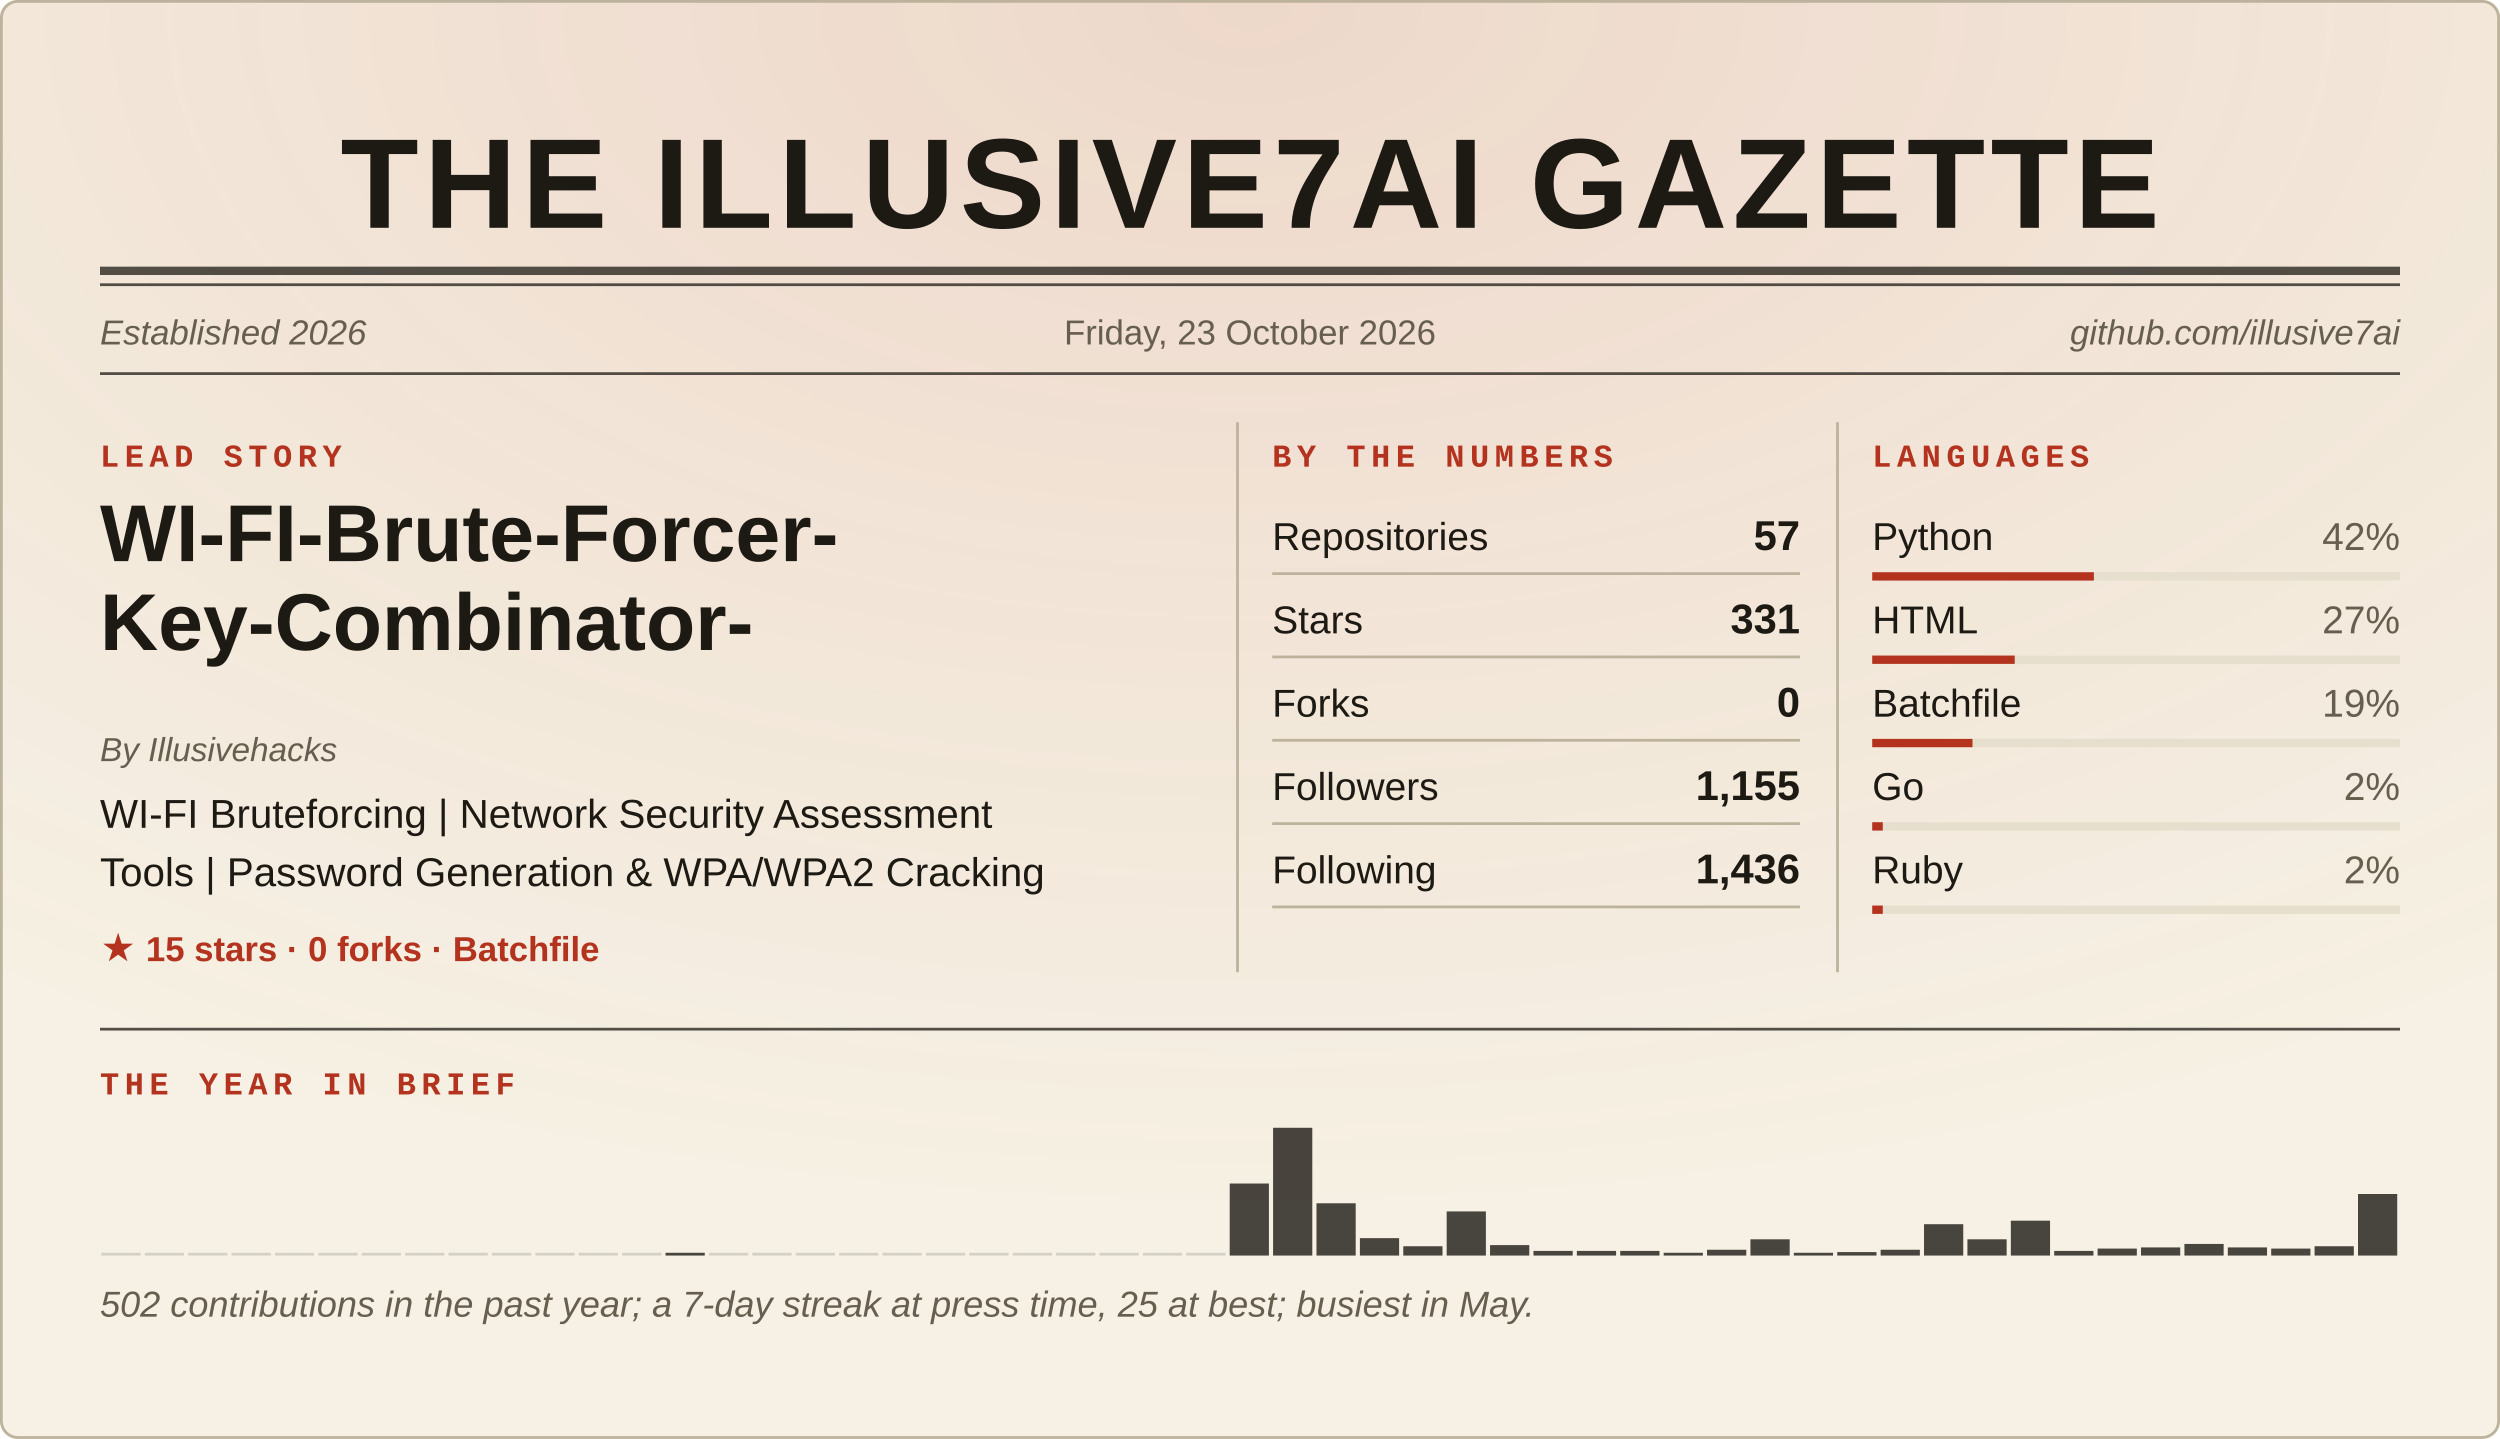
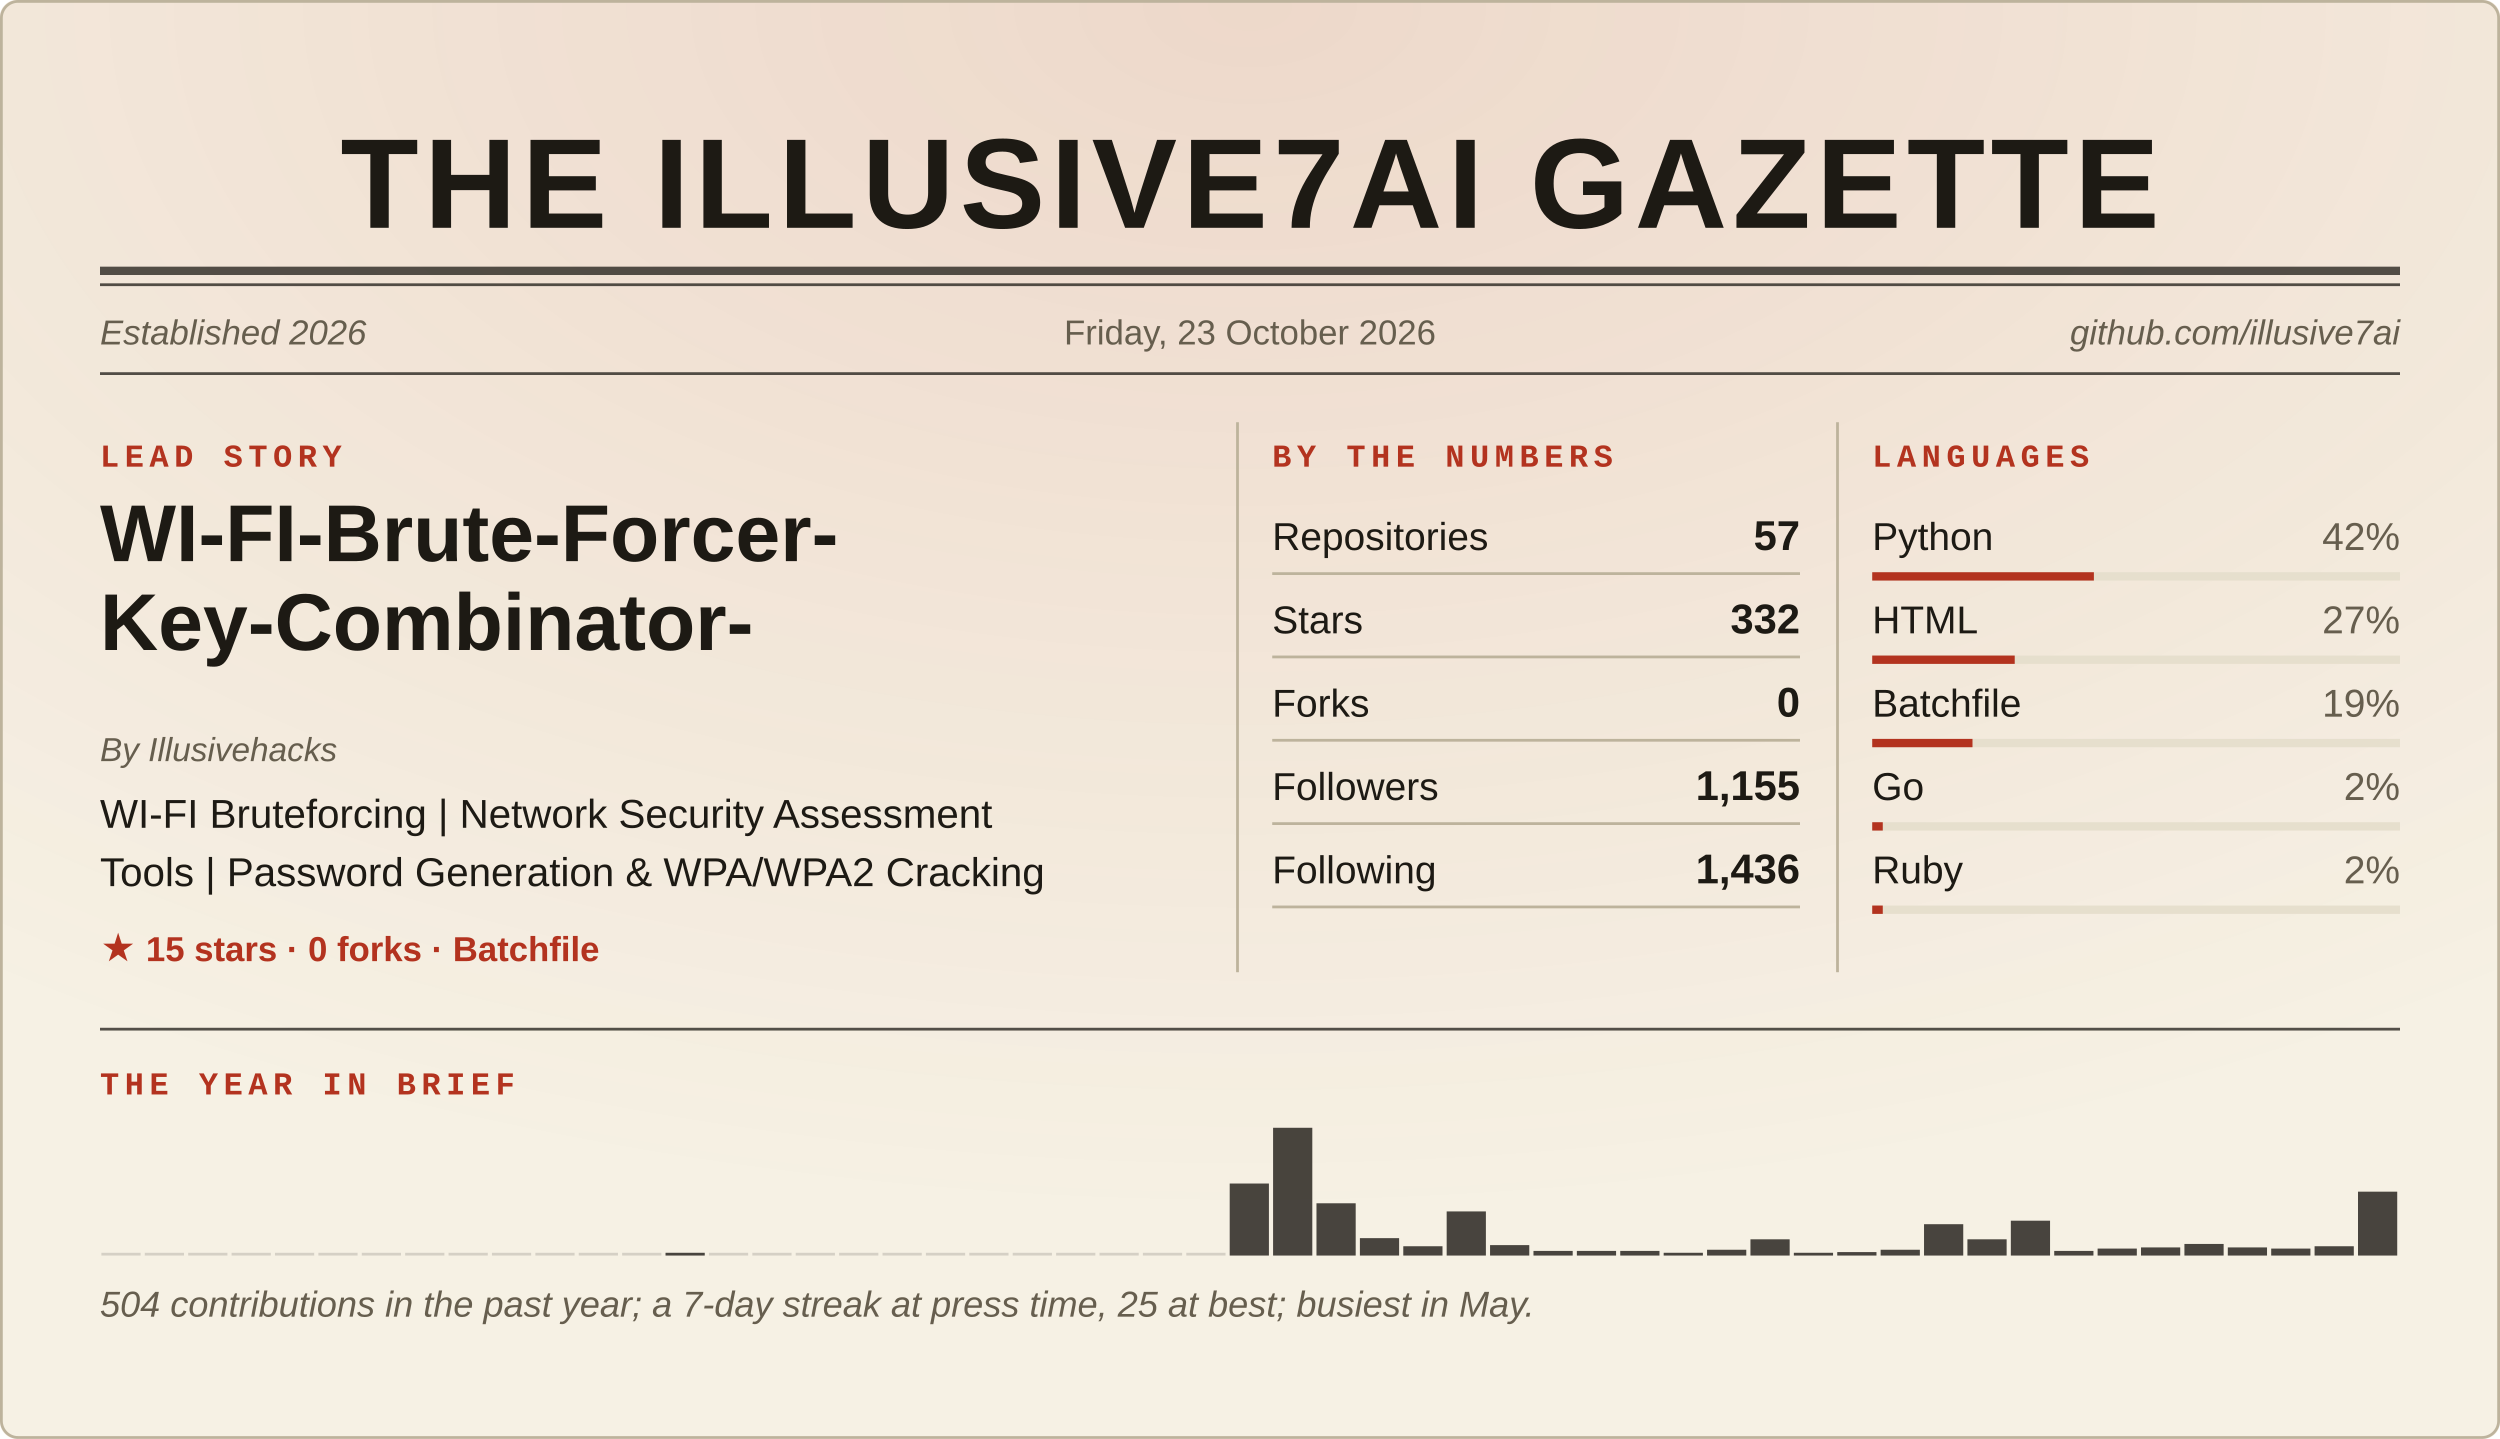
<svg xmlns="http://www.w3.org/2000/svg" width="900" height="518" viewBox="0 0 900 518" role="img" aria-labelledby="t">
  <defs>
    <pattern id="kg" width="24" height="24" patternUnits="userSpaceOnUse">
      <path d="M24 0H0V24" fill="none" stroke="#b3331f" stroke-opacity="0.07" />
    </pattern>
    <radialGradient id="kglow" cx="0.5" cy="0" r="0.85">
      <stop offset="0" stop-color="#b3331f" stop-opacity="0.13" />
      <stop offset="1" stop-color="#b3331f" stop-opacity="0" />
    </radialGradient>
  </defs>
  <style>
text{font-family:'Segoe UI', system-ui, -apple-system, 'Helvetica Neue', Arial, sans-serif}
.mono{font-family:ui-monospace, SFMono-Regular, 'SF Mono', Menlo, Consolas, 'Liberation Mono', monospace}
.rise{animation:rise .6s ease both}
@keyframes rise{from{opacity:0;transform:translateY(6px)}}
.bar{transform-box:fill-box;transform-origin:50% 100%;animation:grow .7s cubic-bezier(.2,.7,.2,1) both}
@keyframes grow{from{transform:scaleY(0)}}
@media (prefers-reduced-motion:reduce){.rise,.bar{animation:none}}
</style>
  <rect width="900" height="518" rx="6" fill="#f6f1e4" />
  <rect width="900" height="518" rx="6" fill="url(#kglow)" />
  <rect x="0.5" y="0.5" width="899" height="517" rx="6" fill="none" stroke="#bdb39c" />
  <g class="rise" style="animation-delay:0.00s">
    <text x="450" y="82" font-family="Georgia, 'Iowan Old Style', 'Palatino Linotype', 'Times New Roman', serif" font-size="46" fill="#1d1a14" font-weight="700" text-anchor="middle" letter-spacing="2">THE ILLUSIVE7AI GAZETTE</text>
    <rect x="36" y="96" width="828" height="3" fill="#1d1a14" fill-opacity="0.75" />
    <rect x="36" y="102" width="828" height="1" fill="#1d1a14" fill-opacity="0.75" />
    <text x="36" y="124" font-family="Georgia, 'Iowan Old Style', 'Palatino Linotype', 'Times New Roman', serif" font-size="12.5" fill="#665e4e" font-style="italic">Established 2026</text>
    <text x="450" y="124" font-family="Georgia, 'Iowan Old Style', 'Palatino Linotype', 'Times New Roman', serif" font-size="12.5" fill="#665e4e" text-anchor="middle">Friday, 23 October 2026</text>
    <text x="864" y="124" font-family="Georgia, 'Iowan Old Style', 'Palatino Linotype', 'Times New Roman', serif" font-size="12.5" fill="#665e4e" text-anchor="end" font-style="italic">github.com/illusive7ai</text>
    <rect x="36" y="134" width="828" height="1" fill="#1d1a14" fill-opacity="0.75" />
  </g>
  <g class="rise" style="animation-delay:0.10s">
    <text class="mono" x="36" y="168" fill="#b3331f" font-size="11.5" font-weight="700" letter-spacing="2">LEAD STORY</text>
    <text x="36" y="202" font-family="Georgia, 'Iowan Old Style', 'Palatino Linotype', 'Times New Roman', serif" font-size="29" fill="#1d1a14" font-weight="700">WI-FI-Brute-Forcer-</text>
    <text x="36" y="234" font-family="Georgia, 'Iowan Old Style', 'Palatino Linotype', 'Times New Roman', serif" font-size="29" fill="#1d1a14" font-weight="700">Key-Combinator-</text>
    <text x="36" y="274" font-family="Georgia, 'Iowan Old Style', 'Palatino Linotype', 'Times New Roman', serif" font-size="12" fill="#665e4e" font-style="italic">By Illusivehacks</text>
    <text x="36" y="298" font-family="Georgia, 'Iowan Old Style', 'Palatino Linotype', 'Times New Roman', serif" font-size="14.5" fill="#1d1a14">WI-FI Bruteforcing | Network Security Assessment</text>
    <text x="36" y="319" font-family="Georgia, 'Iowan Old Style', 'Palatino Linotype', 'Times New Roman', serif" font-size="14.5" fill="#1d1a14">Tools | Password Generation &amp; WPA/WPA2 Cracking</text>
    <text x="36" y="346" font-family="Georgia, 'Iowan Old Style', 'Palatino Linotype', 'Times New Roman', serif" font-size="12.5" fill="#b3331f" font-weight="700">★ 15 stars  ·  0 forks  ·  Batchfile</text>
    <text class="mono" x="458" y="168" fill="#b3331f" font-size="11.5" font-weight="700" letter-spacing="2">BY THE NUMBERS</text>
    <text x="458" y="198" font-family="Georgia, 'Iowan Old Style', 'Palatino Linotype', 'Times New Roman', serif" font-size="14" fill="#1d1a14">Repositories</text>
    <text x="648" y="198" font-family="Georgia, 'Iowan Old Style', 'Palatino Linotype', 'Times New Roman', serif" font-size="15" fill="#1d1a14" font-weight="700" text-anchor="end">57</text>
    <rect x="458" y="206" width="190" height="1" fill="#bdb39c" />
    <text x="458" y="228" font-family="Georgia, 'Iowan Old Style', 'Palatino Linotype', 'Times New Roman', serif" font-size="14" fill="#1d1a14">Stars</text>
-     <text x="648" y="228" font-family="Georgia, 'Iowan Old Style', 'Palatino Linotype', 'Times New Roman', serif" font-size="15" fill="#1d1a14" font-weight="700" text-anchor="end">331</text>
+     <text x="648" y="228" font-family="Georgia, 'Iowan Old Style', 'Palatino Linotype', 'Times New Roman', serif" font-size="15" fill="#1d1a14" font-weight="700" text-anchor="end">332</text>
    <rect x="458" y="236" width="190" height="1" fill="#bdb39c" />
    <text x="458" y="258" font-family="Georgia, 'Iowan Old Style', 'Palatino Linotype', 'Times New Roman', serif" font-size="14" fill="#1d1a14">Forks</text>
    <text x="648" y="258" font-family="Georgia, 'Iowan Old Style', 'Palatino Linotype', 'Times New Roman', serif" font-size="15" fill="#1d1a14" font-weight="700" text-anchor="end">0</text>
    <rect x="458" y="266" width="190" height="1" fill="#bdb39c" />
    <text x="458" y="288" font-family="Georgia, 'Iowan Old Style', 'Palatino Linotype', 'Times New Roman', serif" font-size="14" fill="#1d1a14">Followers</text>
    <text x="648" y="288" font-family="Georgia, 'Iowan Old Style', 'Palatino Linotype', 'Times New Roman', serif" font-size="15" fill="#1d1a14" font-weight="700" text-anchor="end">1,155</text>
    <rect x="458" y="296" width="190" height="1" fill="#bdb39c" />
    <text x="458" y="318" font-family="Georgia, 'Iowan Old Style', 'Palatino Linotype', 'Times New Roman', serif" font-size="14" fill="#1d1a14">Following</text>
    <text x="648" y="318" font-family="Georgia, 'Iowan Old Style', 'Palatino Linotype', 'Times New Roman', serif" font-size="15" fill="#1d1a14" font-weight="700" text-anchor="end">1,436</text>
    <rect x="458" y="326" width="190" height="1" fill="#bdb39c" />
    <text class="mono" x="674" y="168" fill="#b3331f" font-size="11.5" font-weight="700" letter-spacing="2">LANGUAGES</text>
    <text x="674" y="198" font-family="Georgia, 'Iowan Old Style', 'Palatino Linotype', 'Times New Roman', serif" font-size="14" fill="#1d1a14">Python</text>
    <text x="864" y="198" font-family="Georgia, 'Iowan Old Style', 'Palatino Linotype', 'Times New Roman', serif" font-size="14" fill="#665e4e" text-anchor="end">42%</text>
    <rect x="674" y="206" width="190" height="3" fill="#e6dfcd" />
    <rect x="674" y="206" width="79.8" height="3" fill="#b3331f" />
    <text x="674" y="228" font-family="Georgia, 'Iowan Old Style', 'Palatino Linotype', 'Times New Roman', serif" font-size="14" fill="#1d1a14">HTML</text>
    <text x="864" y="228" font-family="Georgia, 'Iowan Old Style', 'Palatino Linotype', 'Times New Roman', serif" font-size="14" fill="#665e4e" text-anchor="end">27%</text>
    <rect x="674" y="236" width="190" height="3" fill="#e6dfcd" />
    <rect x="674" y="236" width="51.3" height="3" fill="#b3331f" />
    <text x="674" y="258" font-family="Georgia, 'Iowan Old Style', 'Palatino Linotype', 'Times New Roman', serif" font-size="14" fill="#1d1a14">Batchfile</text>
    <text x="864" y="258" font-family="Georgia, 'Iowan Old Style', 'Palatino Linotype', 'Times New Roman', serif" font-size="14" fill="#665e4e" text-anchor="end">19%</text>
    <rect x="674" y="266" width="190" height="3" fill="#e6dfcd" />
    <rect x="674" y="266" width="36.1" height="3" fill="#b3331f" />
    <text x="674" y="288" font-family="Georgia, 'Iowan Old Style', 'Palatino Linotype', 'Times New Roman', serif" font-size="14" fill="#1d1a14">Go</text>
    <text x="864" y="288" font-family="Georgia, 'Iowan Old Style', 'Palatino Linotype', 'Times New Roman', serif" font-size="14" fill="#665e4e" text-anchor="end">2%</text>
    <rect x="674" y="296" width="190" height="3" fill="#e6dfcd" />
    <rect x="674" y="296" width="3.8" height="3" fill="#b3331f" />
    <text x="674" y="318" font-family="Georgia, 'Iowan Old Style', 'Palatino Linotype', 'Times New Roman', serif" font-size="14" fill="#1d1a14">Ruby</text>
    <text x="864" y="318" font-family="Georgia, 'Iowan Old Style', 'Palatino Linotype', 'Times New Roman', serif" font-size="14" fill="#665e4e" text-anchor="end">2%</text>
    <rect x="674" y="326" width="190" height="3" fill="#e6dfcd" />
    <rect x="674" y="326" width="3.8" height="3" fill="#b3331f" />
    <rect x="445" y="152" width="1" height="198" fill="#bdb39c" />
    <rect x="661" y="152" width="1" height="198" fill="#bdb39c" />
  </g>
  <g class="rise" style="animation-delay:0.20s">
    <rect x="36" y="370" width="828" height="1" fill="#1d1a14" fill-opacity="0.75" />
    <text class="mono" x="36" y="394" fill="#b3331f" font-size="11.5" font-weight="700" letter-spacing="2">THE YEAR IN BRIEF</text>
    <rect class="bar" x="36.5" y="451" width="14.12" height="1" fill="#1d1a14" fill-opacity="0.15" />
    <rect class="bar" x="52.12" y="451" width="14.12" height="1" fill="#1d1a14" fill-opacity="0.15" />
    <rect class="bar" x="67.75" y="451" width="14.12" height="1" fill="#1d1a14" fill-opacity="0.15" />
    <rect class="bar" x="83.37" y="451" width="14.12" height="1" fill="#1d1a14" fill-opacity="0.15" />
    <rect class="bar" x="98.99" y="451" width="14.12" height="1" fill="#1d1a14" fill-opacity="0.15" />
    <rect class="bar" x="114.61" y="451" width="14.12" height="1" fill="#1d1a14" fill-opacity="0.15" />
    <rect class="bar" x="130.24" y="451" width="14.12" height="1" fill="#1d1a14" fill-opacity="0.15" />
    <rect class="bar" x="145.86" y="451" width="14.12" height="1" fill="#1d1a14" fill-opacity="0.15" />
    <rect class="bar" x="161.48" y="451" width="14.12" height="1" fill="#1d1a14" fill-opacity="0.15" />
    <rect class="bar" x="177.1" y="451" width="14.12" height="1" fill="#1d1a14" fill-opacity="0.15" />
    <rect class="bar" x="192.73" y="451" width="14.12" height="1" fill="#1d1a14" fill-opacity="0.15" />
    <rect class="bar" x="208.35" y="451" width="14.12" height="1" fill="#1d1a14" fill-opacity="0.15" />
    <rect class="bar" x="223.97" y="451" width="14.12" height="1" fill="#1d1a14" fill-opacity="0.15" />
    <rect class="bar" x="239.59" y="451" width="14.12" height="1" fill="#1d1a14" fill-opacity="0.8" />
    <rect class="bar" x="255.22" y="451" width="14.12" height="1" fill="#1d1a14" fill-opacity="0.15" />
    <rect class="bar" x="270.84" y="451" width="14.12" height="1" fill="#1d1a14" fill-opacity="0.15" />
    <rect class="bar" x="286.46" y="451" width="14.12" height="1" fill="#1d1a14" fill-opacity="0.15" />
    <rect class="bar" x="302.08" y="451" width="14.12" height="1" fill="#1d1a14" fill-opacity="0.15" />
    <rect class="bar" x="317.71" y="451" width="14.12" height="1" fill="#1d1a14" fill-opacity="0.15" />
    <rect class="bar" x="333.33" y="451" width="14.12" height="1" fill="#1d1a14" fill-opacity="0.15" />
    <rect class="bar" x="348.95" y="451" width="14.12" height="1" fill="#1d1a14" fill-opacity="0.15" />
    <rect class="bar" x="364.58" y="451" width="14.12" height="1" fill="#1d1a14" fill-opacity="0.15" />
    <rect class="bar" x="380.2" y="451" width="14.12" height="1" fill="#1d1a14" fill-opacity="0.15" />
    <rect class="bar" x="395.82" y="451" width="14.12" height="1" fill="#1d1a14" fill-opacity="0.15" />
    <rect class="bar" x="411.44" y="451" width="14.12" height="1" fill="#1d1a14" fill-opacity="0.15" />
    <rect class="bar" x="427.07" y="451" width="14.12" height="1" fill="#1d1a14" fill-opacity="0.15" />
    <rect class="bar" x="442.69" y="426.07" width="14.12" height="25.93" fill="#1d1a14" fill-opacity="0.8" />
    <rect class="bar" x="458.31" y="406" width="14.12" height="46" fill="#1d1a14" fill-opacity="0.8" />
    <rect class="bar" x="473.93" y="433.18" width="14.12" height="18.82" fill="#1d1a14" fill-opacity="0.8" />
    <rect class="bar" x="489.56" y="445.73" width="14.12" height="6.27" fill="#1d1a14" fill-opacity="0.8" />
    <rect class="bar" x="505.18" y="448.65" width="14.12" height="3.35" fill="#1d1a14" fill-opacity="0.8" />
    <rect class="bar" x="520.8" y="436.11" width="14.12" height="15.89" fill="#1d1a14" fill-opacity="0.8" />
    <rect class="bar" x="536.42" y="448.24" width="14.12" height="3.76" fill="#1d1a14" fill-opacity="0.8" />
    <rect class="bar" x="552.05" y="450.33" width="14.12" height="1.67" fill="#1d1a14" fill-opacity="0.8" />
    <rect class="bar" x="567.67" y="450.33" width="14.12" height="1.67" fill="#1d1a14" fill-opacity="0.8" />
    <rect class="bar" x="583.29" y="450.33" width="14.12" height="1.67" fill="#1d1a14" fill-opacity="0.8" />
    <rect class="bar" x="598.92" y="451" width="14.12" height="1" fill="#1d1a14" fill-opacity="0.8" />
    <rect class="bar" x="614.54" y="449.91" width="14.12" height="2.09" fill="#1d1a14" fill-opacity="0.8" />
    <rect class="bar" x="630.16" y="446.15" width="14.12" height="5.85" fill="#1d1a14" fill-opacity="0.8" />
    <rect class="bar" x="645.78" y="451" width="14.12" height="1" fill="#1d1a14" fill-opacity="0.8" />
    <rect class="bar" x="661.41" y="450.75" width="14.12" height="1.25" fill="#1d1a14" fill-opacity="0.8" />
    <rect class="bar" x="677.03" y="449.91" width="14.12" height="2.09" fill="#1d1a14" fill-opacity="0.8" />
    <rect class="bar" x="692.65" y="440.71" width="14.12" height="11.29" fill="#1d1a14" fill-opacity="0.8" />
    <rect class="bar" x="708.27" y="446.15" width="14.12" height="5.85" fill="#1d1a14" fill-opacity="0.8" />
    <rect class="bar" x="723.9" y="439.45" width="14.12" height="12.55" fill="#1d1a14" fill-opacity="0.8" />
    <rect class="bar" x="739.52" y="450.33" width="14.12" height="1.67" fill="#1d1a14" fill-opacity="0.8" />
    <rect class="bar" x="755.14" y="449.49" width="14.12" height="2.51" fill="#1d1a14" fill-opacity="0.8" />
    <rect class="bar" x="770.76" y="449.07" width="14.12" height="2.93" fill="#1d1a14" fill-opacity="0.8" />
    <rect class="bar" x="786.39" y="447.82" width="14.12" height="4.18" fill="#1d1a14" fill-opacity="0.8" />
    <rect class="bar" x="802.01" y="449.07" width="14.12" height="2.93" fill="#1d1a14" fill-opacity="0.8" />
    <rect class="bar" x="817.63" y="449.49" width="14.12" height="2.51" fill="#1d1a14" fill-opacity="0.8" />
    <rect class="bar" x="833.25" y="448.65" width="14.12" height="3.35" fill="#1d1a14" fill-opacity="0.8" />
-     <rect class="bar" x="848.88" y="429.84" width="14.12" height="22.16" fill="#1d1a14" fill-opacity="0.8" />
-     <text x="36" y="474" font-family="Georgia, 'Iowan Old Style', 'Palatino Linotype', 'Times New Roman', serif" font-size="13" fill="#665e4e" font-style="italic">502 contributions in the past year; a 7-day streak at press time, 25 at best; busiest in May.</text>
+     <rect class="bar" x="848.88" y="429" width="14.12" height="23" fill="#1d1a14" fill-opacity="0.8" />
+     <text x="36" y="474" font-family="Georgia, 'Iowan Old Style', 'Palatino Linotype', 'Times New Roman', serif" font-size="13" fill="#665e4e" font-style="italic">504 contributions in the past year; a 7-day streak at press time, 25 at best; busiest in May.</text>
  </g>
</svg>
